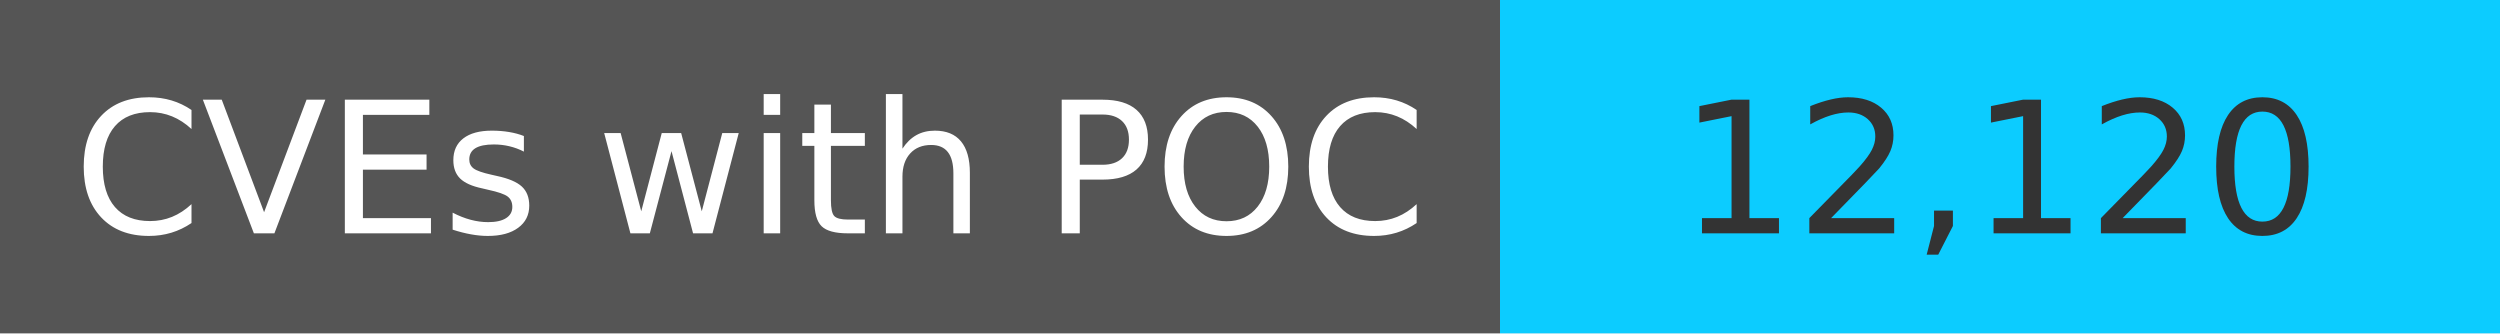
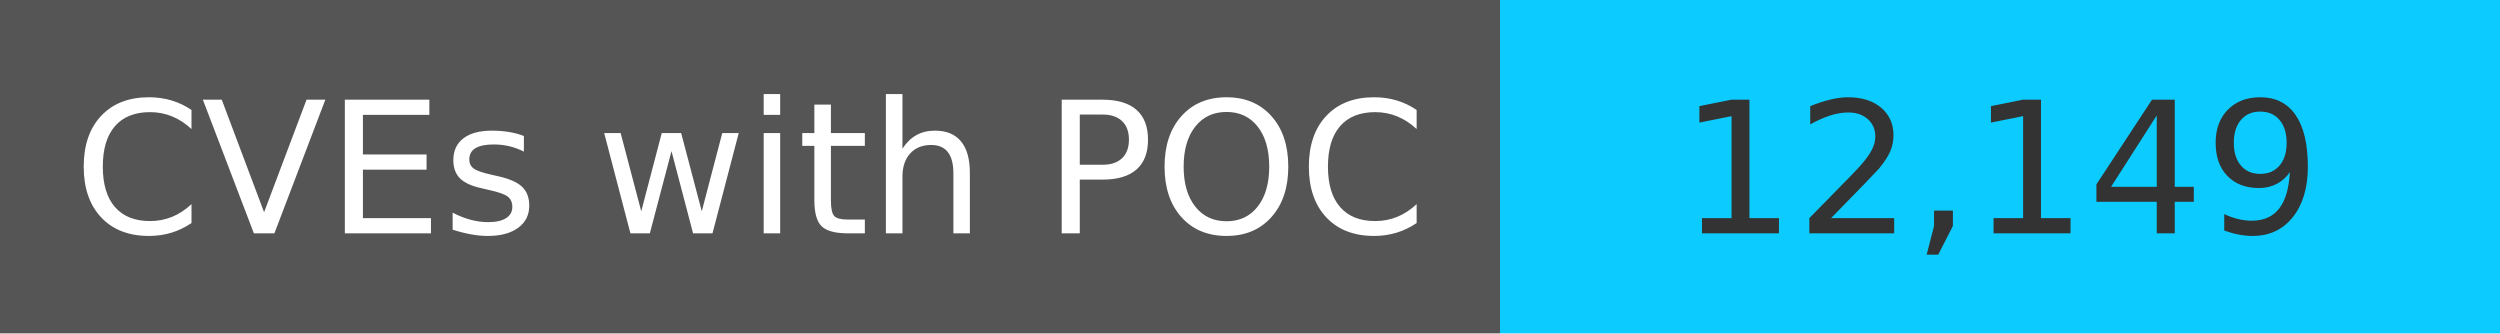
<svg xmlns="http://www.w3.org/2000/svg" width="150" height="20" role="img">
  <linearGradient id="s" x2="0" y2="100%">
    <stop offset="0" stop-color="#bbb" stop-opacity=".1" />
    <stop offset="1" stop-opacity=".1" />
  </linearGradient>
  <g>
    <rect width="90" height="20" fill="#555" />
    <rect x="90" width="267" height="20" fill="#0cccff" />
  </g>
  <g fill="#fff" text-anchor="middle" font-family="Verdana,Geneva,DejaVu Sans,sans-serif" text-rendering="geometricPrecision" font-size="110">
    <text x="450" y="140" transform="scale(.1)" fill="#fff">
            CVEs with POC
        </text>
    <text x="1200" y="140" transform="scale(.1)" fill="#333">
-             12,120
+             12,149
        </text>
  </g>
</svg>
